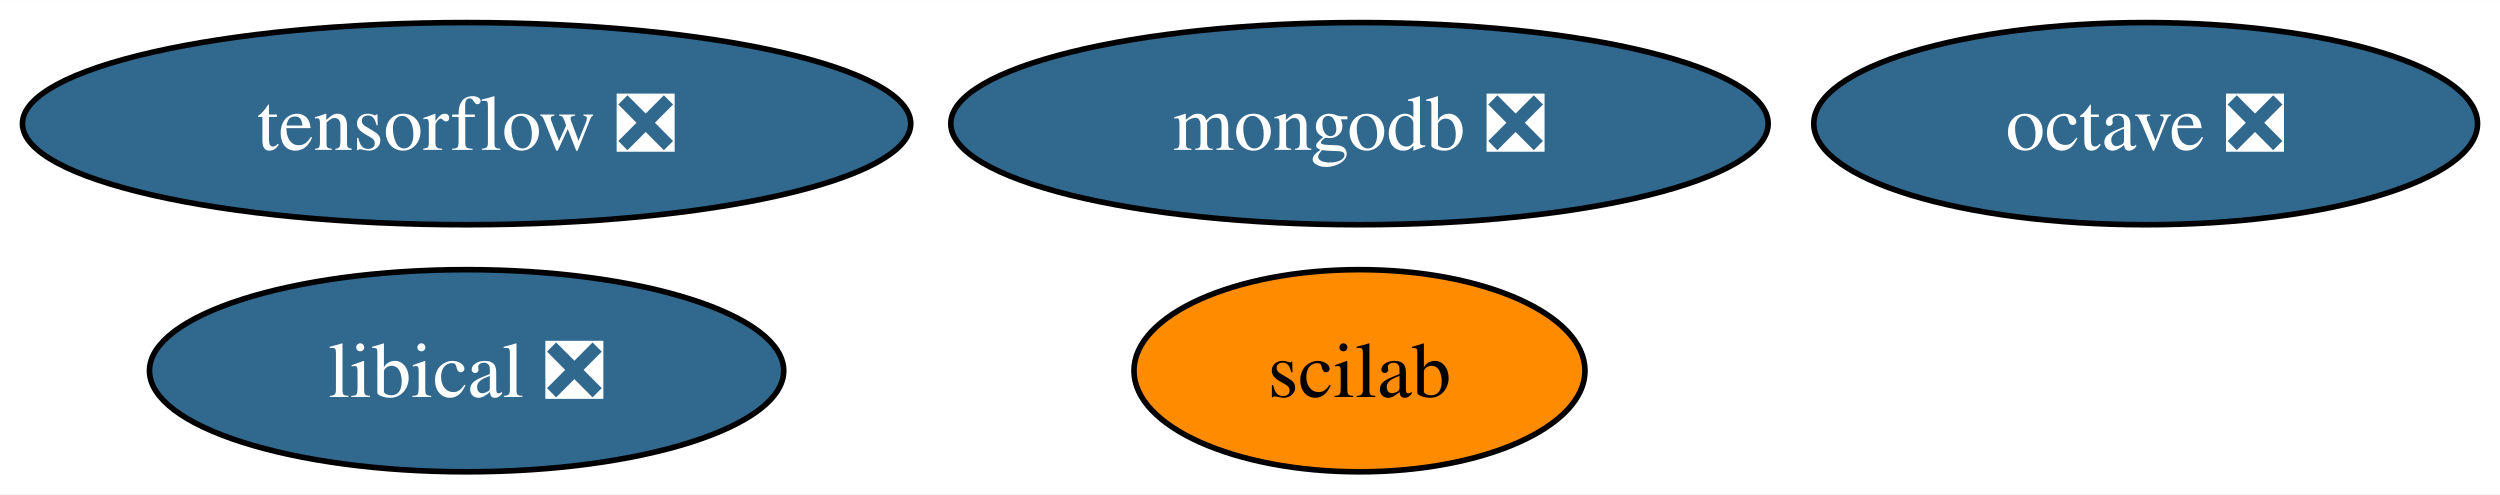
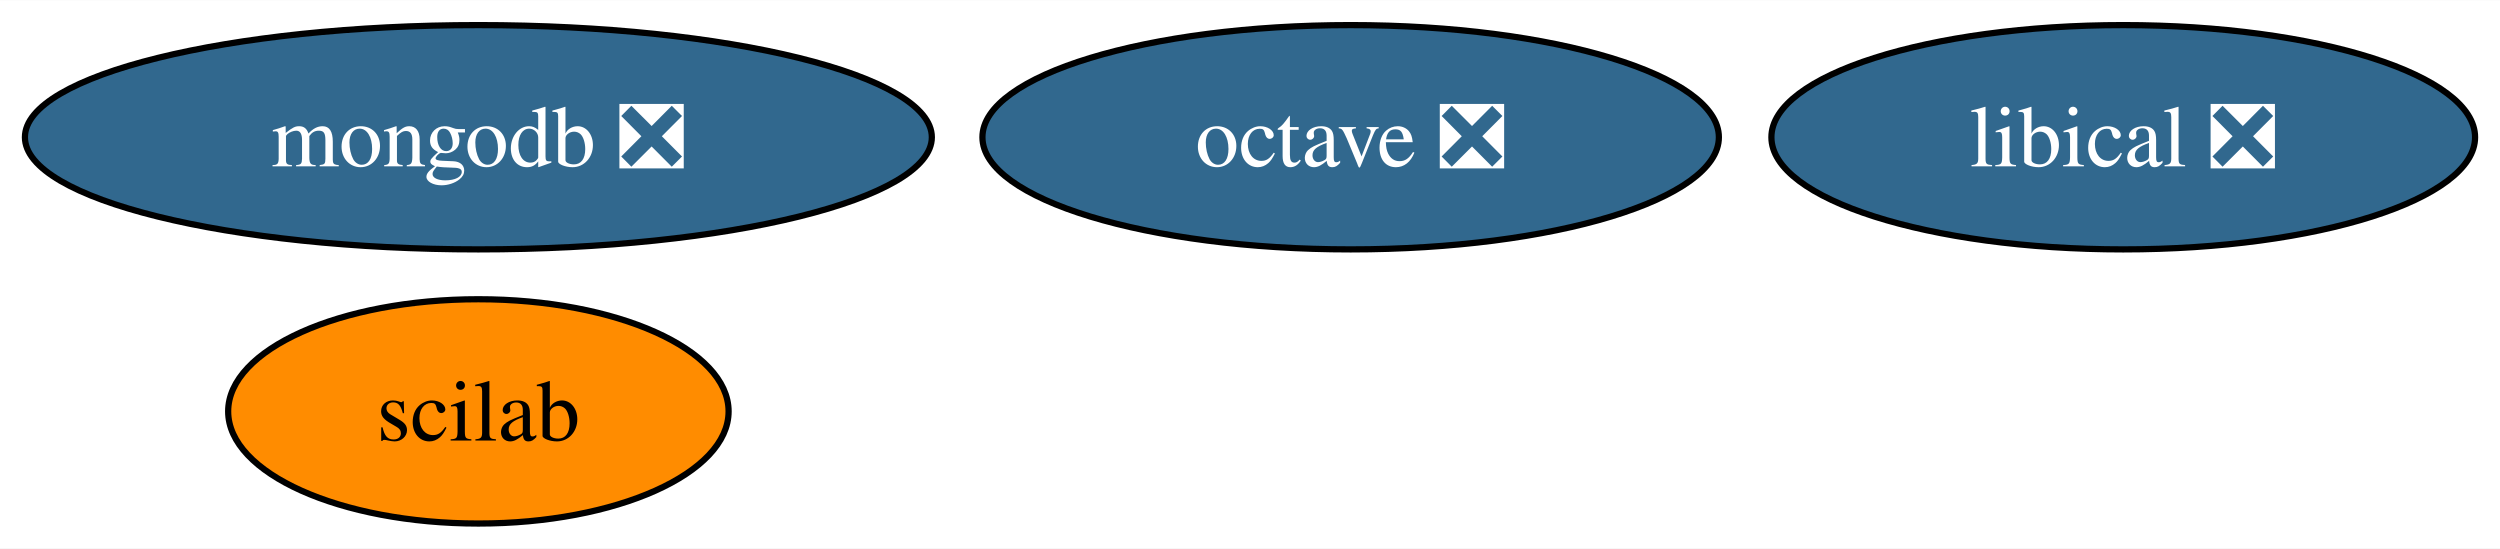
- <svg xmlns="http://www.w3.org/2000/svg" xmlns:xlink="http://www.w3.org/1999/xlink" width="445pt" height="88pt" viewBox="0.00 0.00 445.19 88.00">
+ <svg xmlns="http://www.w3.org/2000/svg" xmlns:xlink="http://www.w3.org/1999/xlink" width="401pt" height="88pt" viewBox="0.00 0.00 401.25 88.00">
  <g id="graph0" class="graph" transform="scale(1 1) rotate(0) translate(4 84)">
-     <polygon fill="white" stroke="none" points="-4,4 -4,-84 441.19,-84 441.19,4 -4,4" />
+     <polygon fill="white" stroke="none" points="-4,4 -4,-84 397.25,-84 397.25,4 -4,4" />
    <g id="node1" class="node">
      <g id="a_node1">
        <a xlink:href="https://github.com/conda-forge/octave-feedstock/pull/116" xlink:title="octave ❎">
-           <ellipse fill="#31688e" stroke="black" cx="378.09" cy="-62" rx="59.1" ry="18" />
-           <text text-anchor="middle" x="378.09" y="-57.33" font-family="Times,serif" font-size="14.00" fill="white">octave ❎</text>
+           <ellipse fill="#31688e" stroke="black" cx="212.78" cy="-62" rx="59.1" ry="18" />
+           <text text-anchor="middle" x="212.78" y="-57.33" font-family="Times,serif" font-size="14.00" fill="white">octave ❎</text>
        </a>
      </g>
    </g>
    <g id="node2" class="node">
      <g id="a_node2">
-         <a xlink:href="https://github.com/conda-forge/tensorflow-feedstock/pull/346" xlink:title="tensorflow ❎">
-           <ellipse fill="#31688e" stroke="black" cx="79.09" cy="-62" rx="79.09" ry="18" />
-           <text text-anchor="middle" x="79.09" y="-57.33" font-family="Times,serif" font-size="14.00" fill="white">tensorflow ❎</text>
+         <a xlink:href="https://github.com/conda-forge/mongodb-feedstock/pull/75" xlink:title="mongodb ❎">
+           <ellipse fill="#31688e" stroke="black" cx="72.78" cy="-62" rx="72.78" ry="18" />
+           <text text-anchor="middle" x="72.78" y="-57.33" font-family="Times,serif" font-size="14.00" fill="white">mongodb ❎</text>
        </a>
      </g>
    </g>
    <g id="node3" class="node">
      <g id="a_node3">
-         <a xlink:href="https://github.com/conda-forge/mongodb-feedstock/pull/75" xlink:title="mongodb ❎">
-           <ellipse fill="#31688e" stroke="black" cx="238.09" cy="-62" rx="72.78" ry="18" />
-           <text text-anchor="middle" x="238.09" y="-57.33" font-family="Times,serif" font-size="14.00" fill="white">mongodb ❎</text>
+         <a xlink:href="https://github.com/conda-forge/scilab-feedstock" xlink:title="scilab">
+           <ellipse fill="#ff8c00" stroke="black" cx="72.78" cy="-18" rx="40.16" ry="18" />
+           <text text-anchor="middle" x="72.78" y="-13.32" font-family="Times,serif" font-size="14.00">scilab</text>
        </a>
      </g>
    </g>
    <g id="node4" class="node">
      <g id="a_node4">
-         <a xlink:href="https://github.com/conda-forge/scilab-feedstock" xlink:title="scilab">
-           <ellipse fill="#ff8c00" stroke="black" cx="238.09" cy="-18" rx="40.16" ry="18" />
-           <text text-anchor="middle" x="238.09" y="-13.32" font-family="Times,serif" font-size="14.00">scilab</text>
-         </a>
-       </g>
-     </g>
-     <g id="node5" class="node">
-       <g id="a_node5">
        <a xlink:href="https://github.com/conda-forge/libical-feedstock/pull/25" xlink:title="libical ❎">
-           <ellipse fill="#31688e" stroke="black" cx="79.09" cy="-18" rx="56.47" ry="18" />
-           <text text-anchor="middle" x="79.09" y="-13.32" font-family="Times,serif" font-size="14.00" fill="white">libical ❎</text>
+           <ellipse fill="#31688e" stroke="black" cx="336.78" cy="-62" rx="56.47" ry="18" />
+           <text text-anchor="middle" x="336.78" y="-57.33" font-family="Times,serif" font-size="14.00" fill="white">libical ❎</text>
        </a>
      </g>
    </g>
  </g>
</svg>
